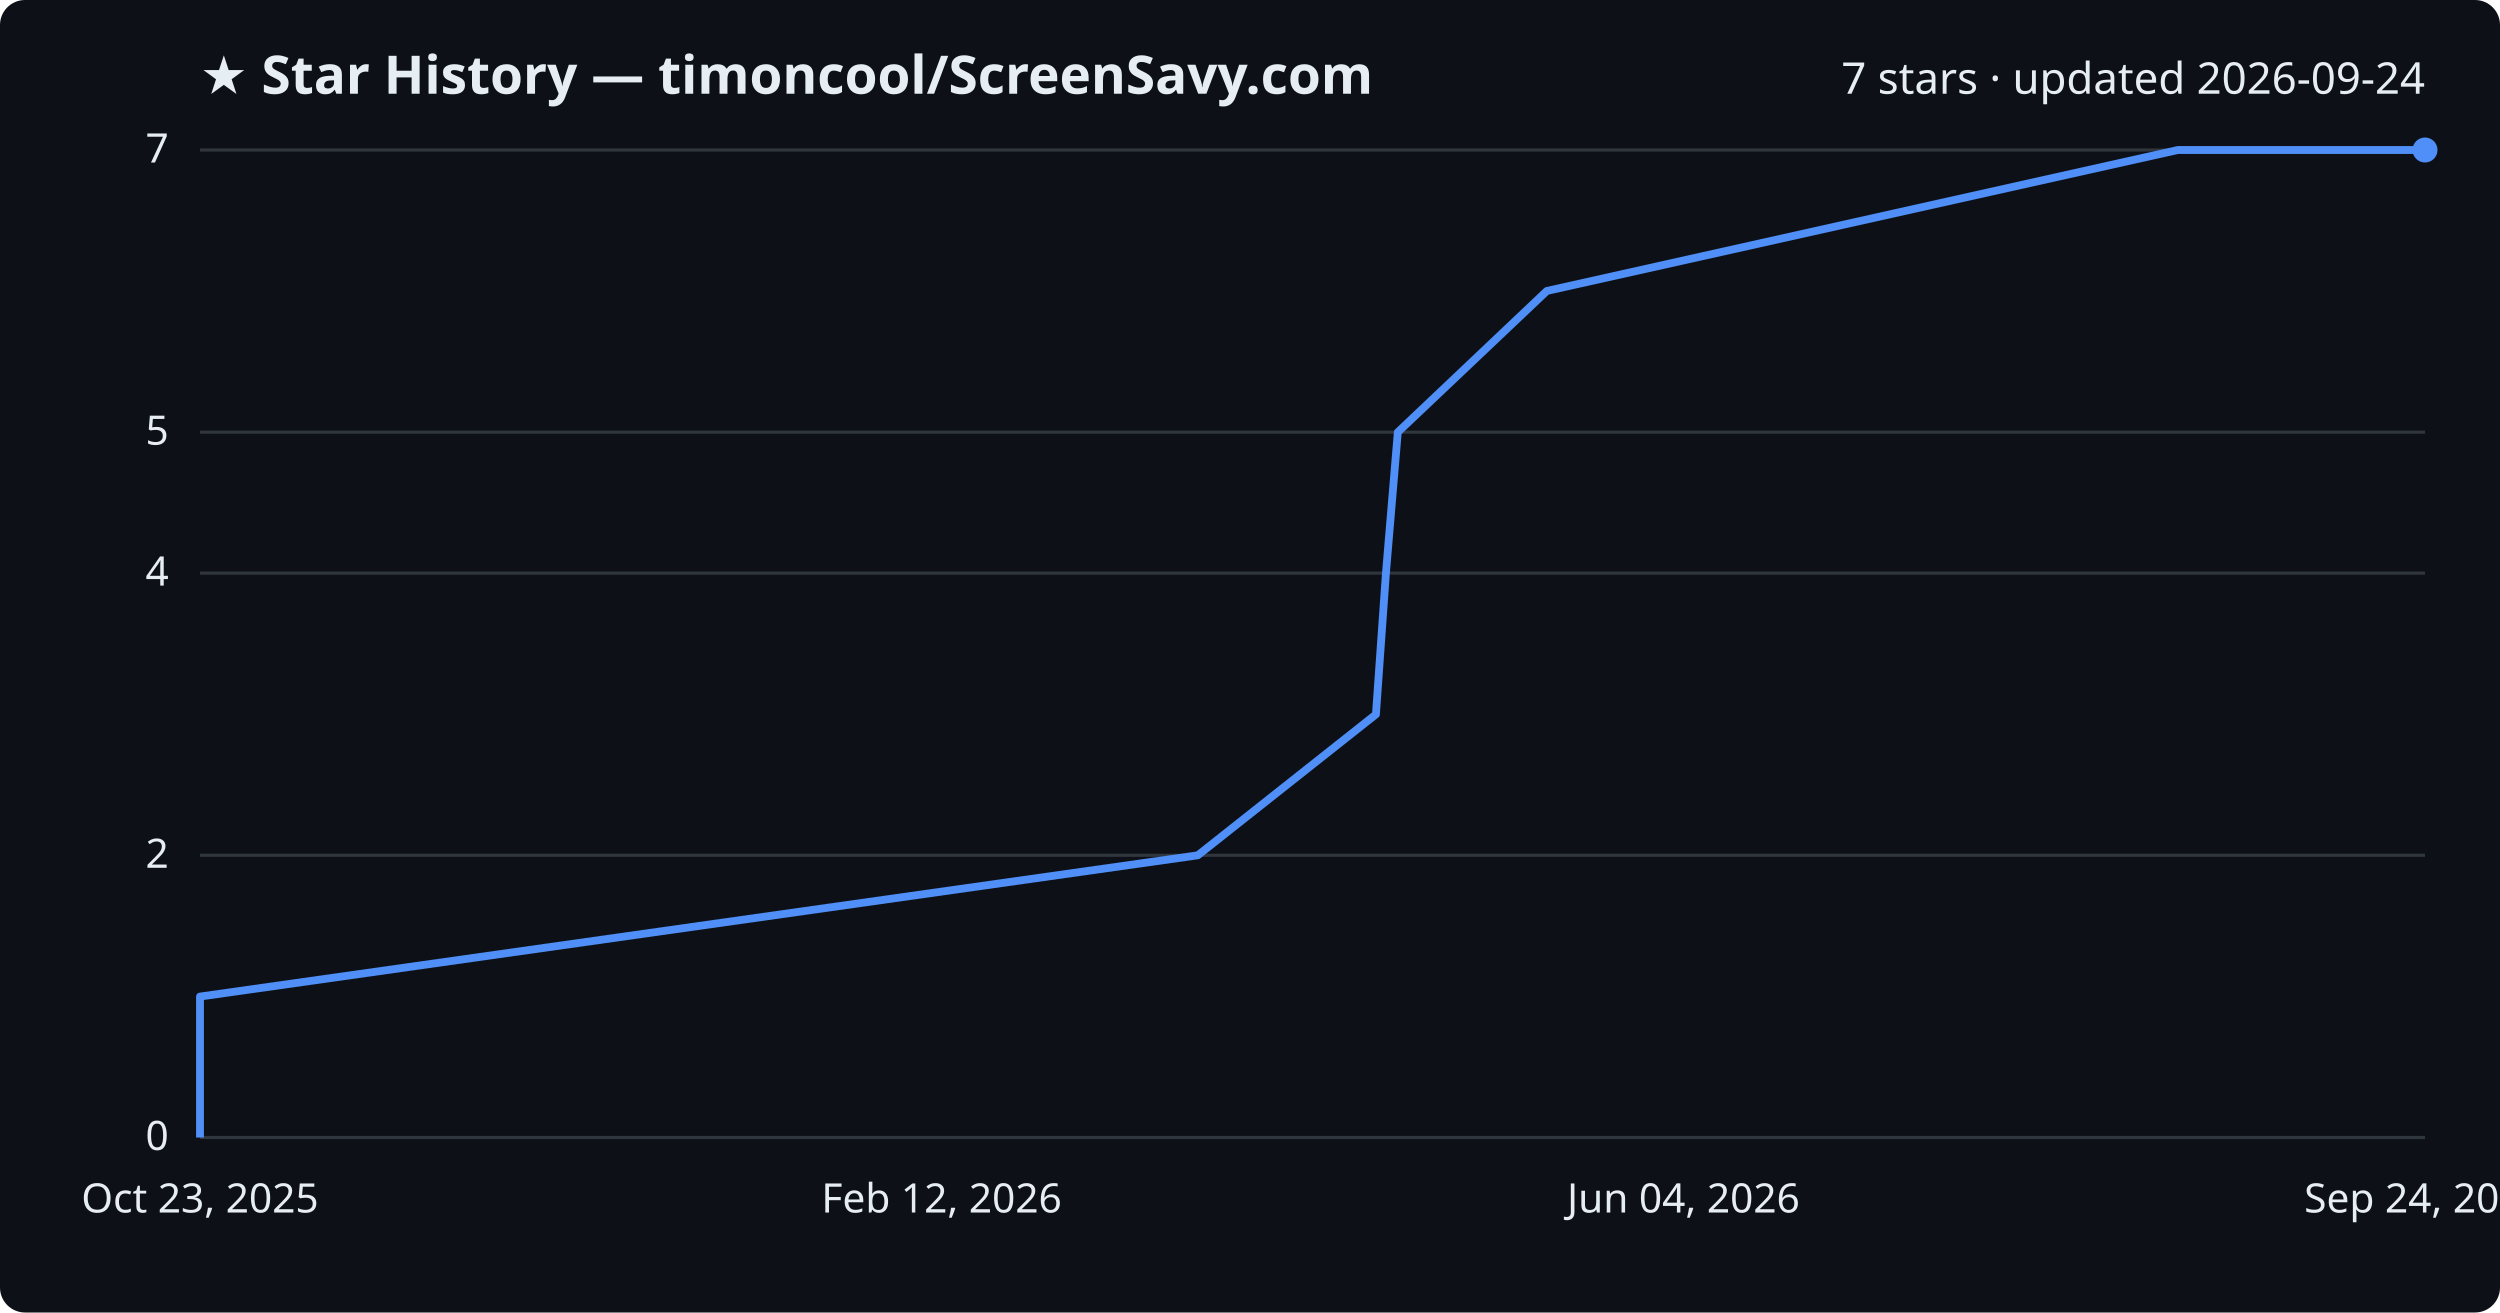
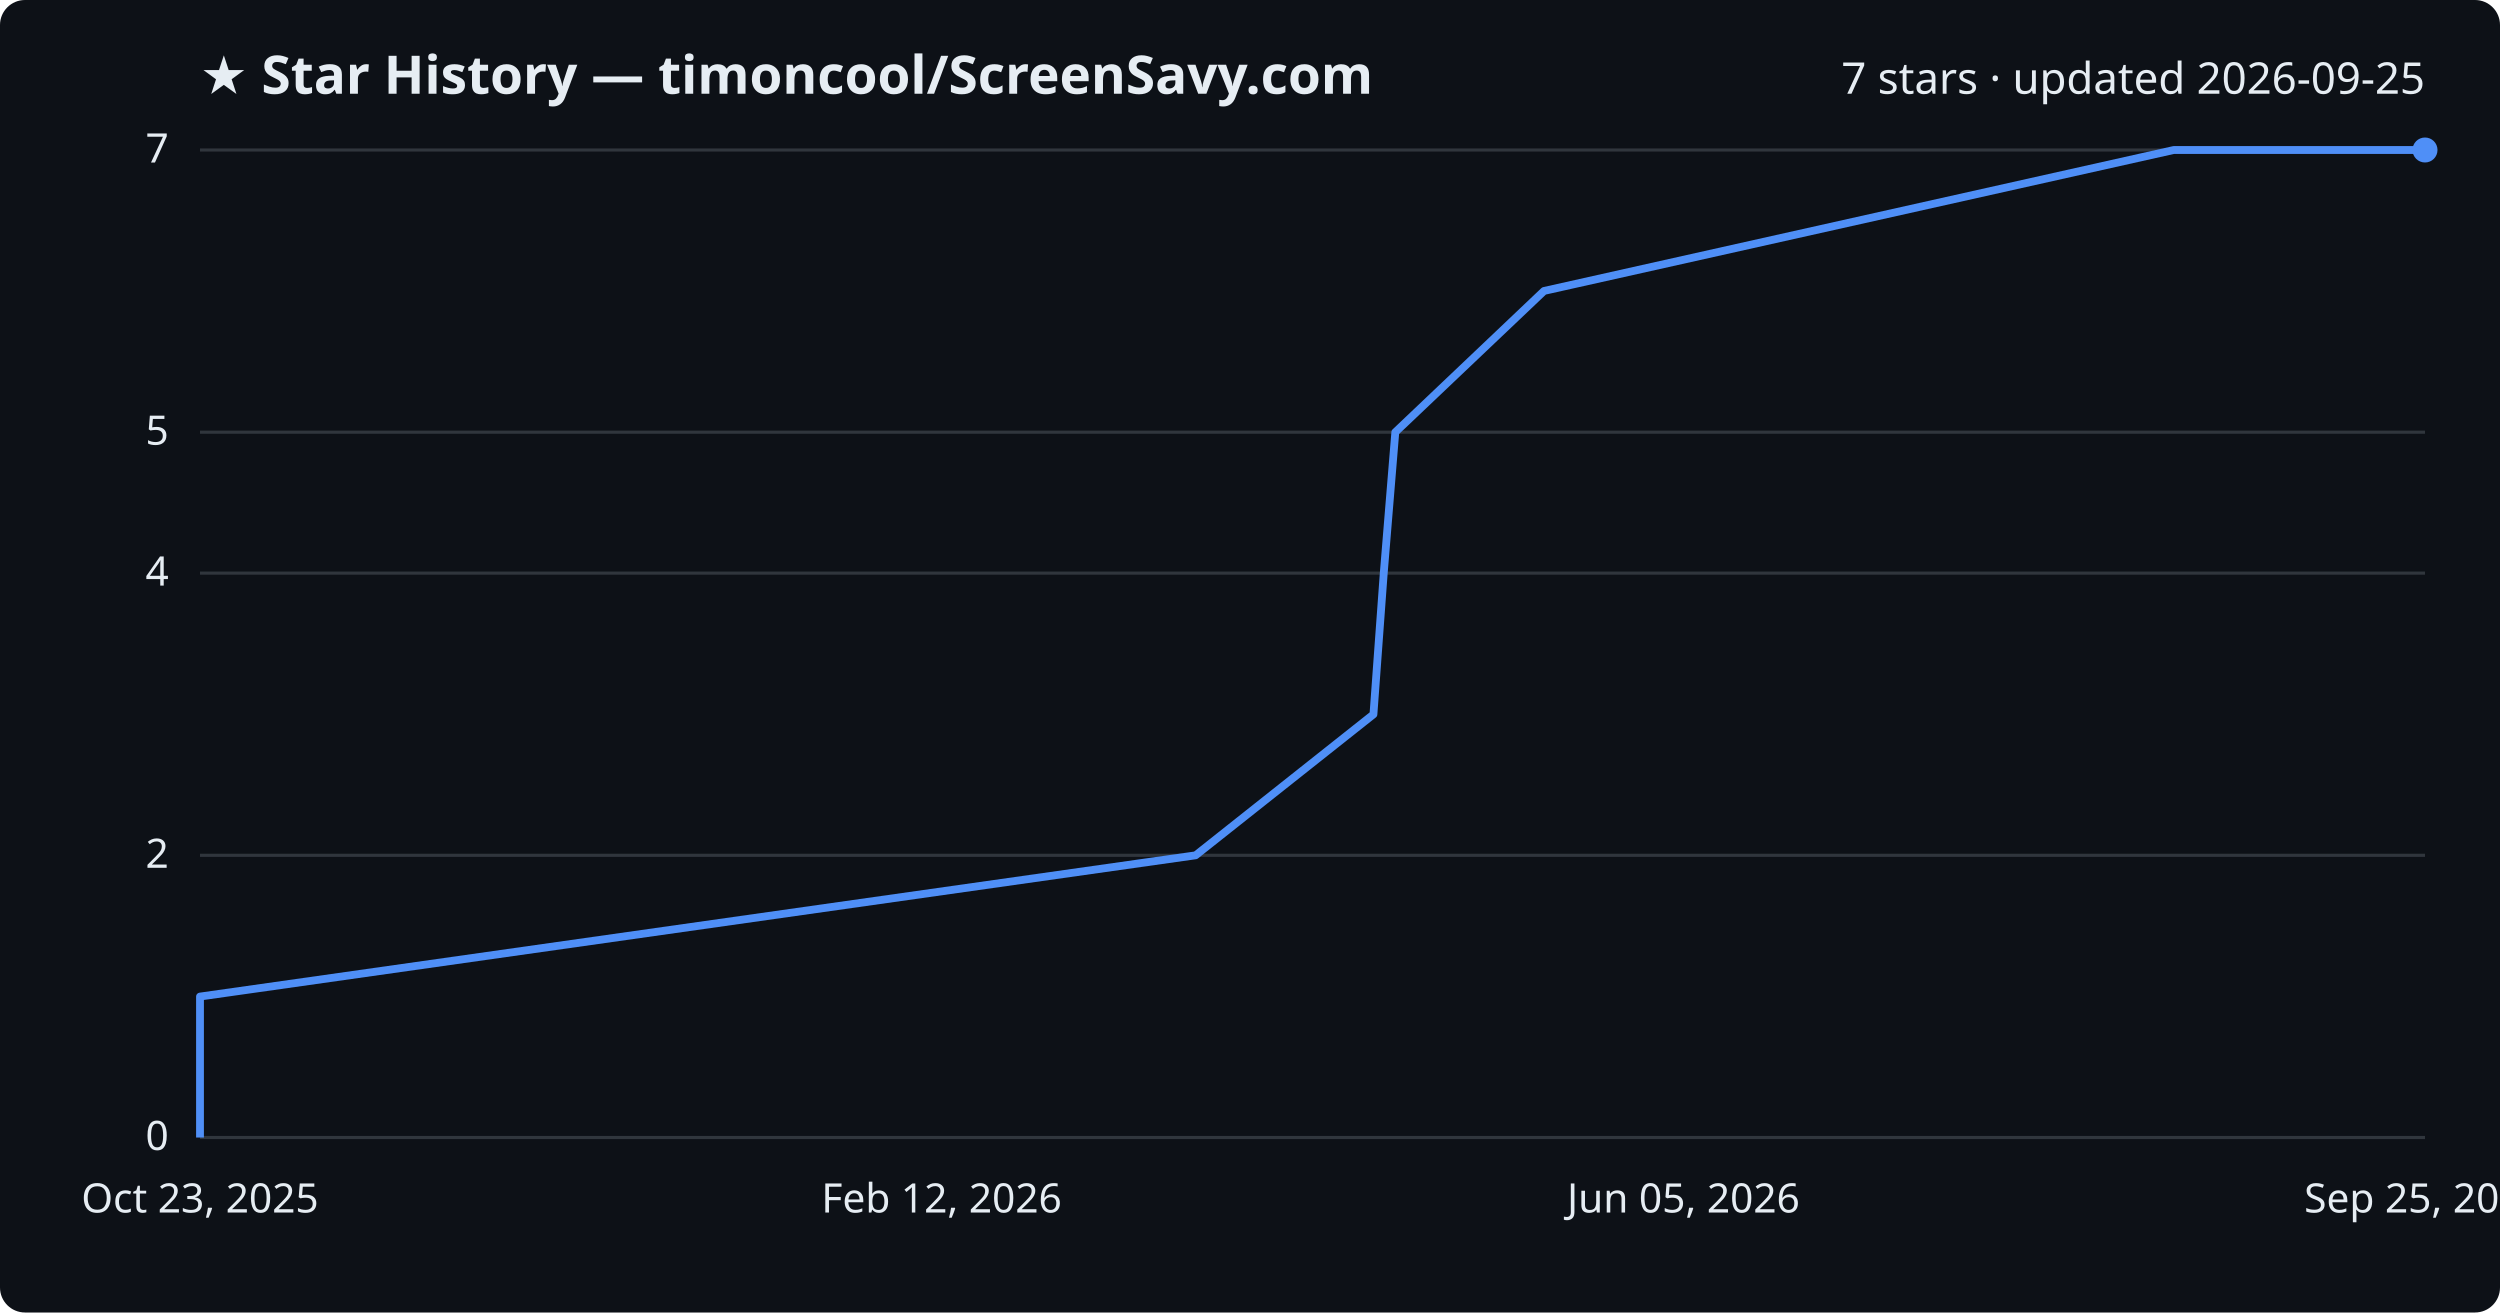
<svg xmlns="http://www.w3.org/2000/svg" viewBox="0 0 800 420" font-family="Segoe UI, sans-serif">
  <rect width="800" height="420" fill="#0d1117" rx="8" />
  <text x="64" y="30" fill="#e6edf3" font-size="17" font-weight="700">★ Star History — timoncool/ScreenSavy.com</text>
-   <text x="776" y="30" fill="#e6edf3" font-size="14" text-anchor="end">7 stars · updated 2026-09-24</text>
+   <text x="776" y="30" fill="#e6edf3" font-size="14" text-anchor="end">7 stars · updated 2026-09-25</text>
  <line x1="64" y1="364.0" x2="776" y2="364.0" stroke="#30363d" stroke-width="1" />
  <text x="54" y="368.0" fill="#e6edf3" font-size="13" text-anchor="end">0</text>
  <line x1="64" y1="273.7" x2="776" y2="273.7" stroke="#30363d" stroke-width="1" />
  <text x="54" y="277.7" fill="#e6edf3" font-size="13" text-anchor="end">2</text>
  <line x1="64" y1="183.4" x2="776" y2="183.4" stroke="#30363d" stroke-width="1" />
  <text x="54" y="187.4" fill="#e6edf3" font-size="13" text-anchor="end">4</text>
  <line x1="64" y1="138.3" x2="776" y2="138.3" stroke="#30363d" stroke-width="1" />
  <text x="54" y="142.3" fill="#e6edf3" font-size="13" text-anchor="end">5</text>
  <line x1="64" y1="48.0" x2="776" y2="48.0" stroke="#30363d" stroke-width="1" />
  <text x="54" y="52.0" fill="#e6edf3" font-size="13" text-anchor="end">7</text>
-   <path d="M64.0,364.0 L64.0,318.9 L383.3,273.7 L440.3,228.6 L443.5,183.4 L447.3,138.3 L495.0,93.1 L696.9,48.0 L776.0,48.0" fill="none" stroke="#4f8ff7" stroke-width="2.5" stroke-linejoin="round" />
+   <path d="M64.0,364.0 L64.0,318.9 L382.6,273.7 L439.5,228.6 L442.8,183.4 L446.5,138.3 L494.1,93.1 L695.6,48.0 L776.0,48.0" fill="none" stroke="#4f8ff7" stroke-width="2.5" stroke-linejoin="round" />
  <circle cx="776.0" cy="48.0" r="4" fill="#4f8ff7" />
  <text x="64.0" y="388" fill="#e6edf3" font-size="13" text-anchor="middle">Oct 23, 2025</text>
  <text x="301.3" y="388" fill="#e6edf3" font-size="13" text-anchor="middle">Feb 12, 2026</text>
-   <text x="538.7" y="388" fill="#e6edf3" font-size="13" text-anchor="middle">Jun 04, 2026</text>
-   <text x="776.0" y="388" fill="#e6edf3" font-size="13" text-anchor="middle">Sep 24, 2026</text>
+   <text x="538.7" y="388" fill="#e6edf3" font-size="13" text-anchor="middle">Jun 05, 2026</text>
+   <text x="776.0" y="388" fill="#e6edf3" font-size="13" text-anchor="middle">Sep 25, 2026</text>
</svg>
